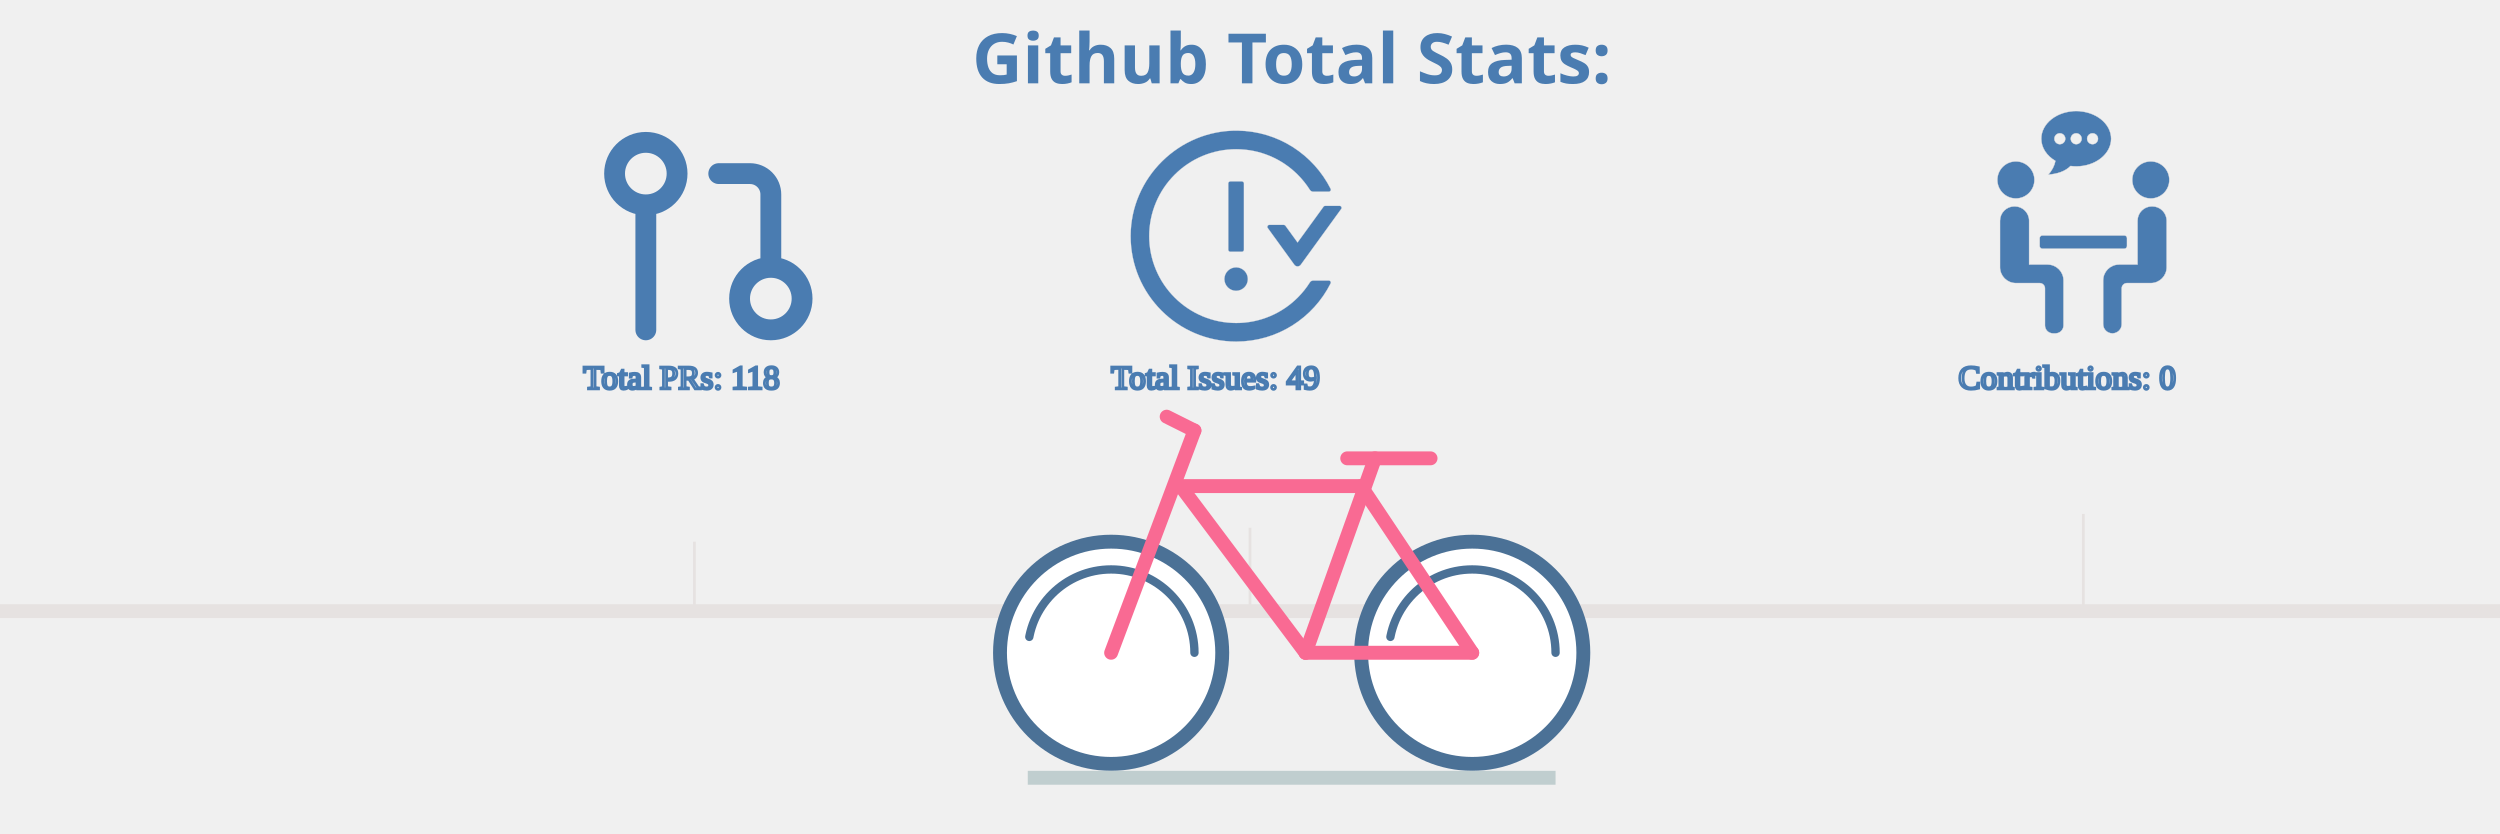
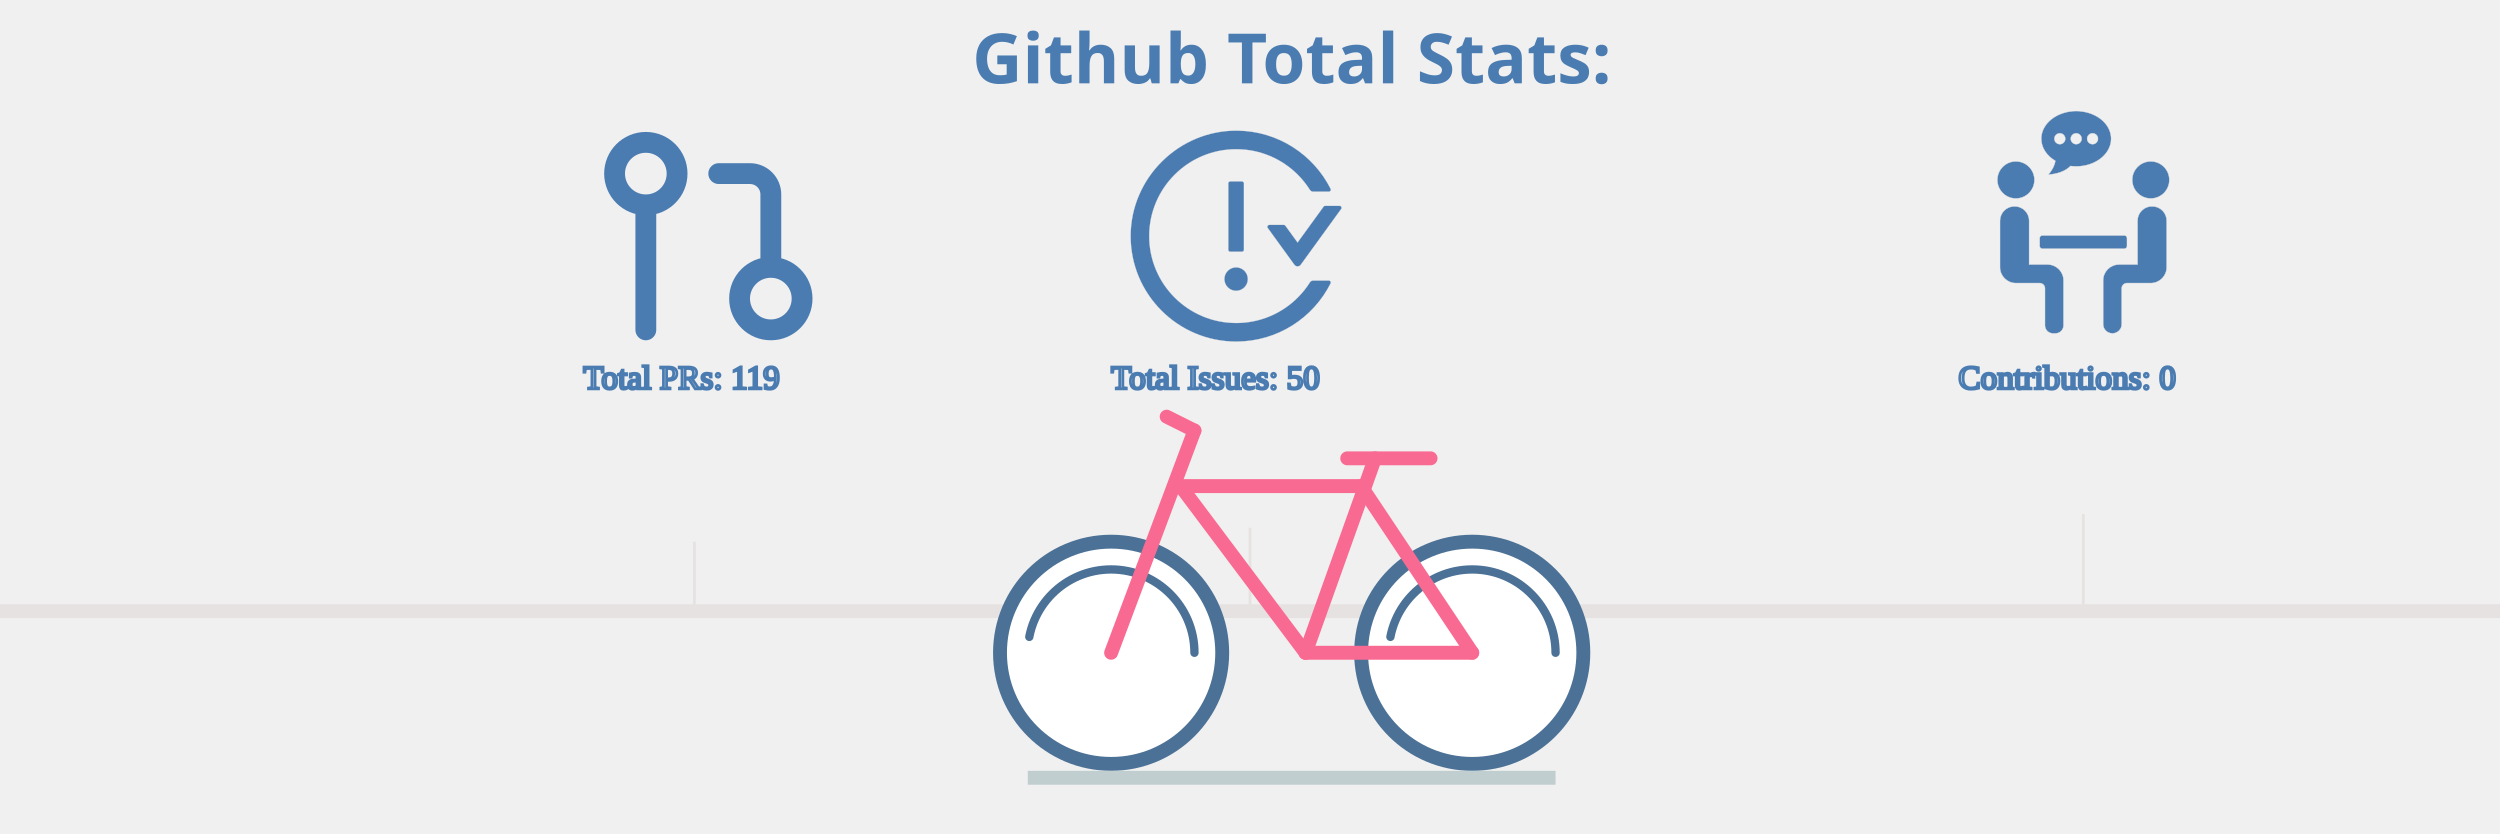
<svg xmlns="http://www.w3.org/2000/svg" viewBox="0 0 600 300" height="200px" width="600px">
  <style>
.label {
	font: bold 25px sans-serif;
	color: #404040;
	-webkit-text-stroke: 1px white;
  }

.totals: {
	font: bold 25px sans-serif;
	color: black;
	-webkit-text-stroke: 1px white;
}

.path {
	stroke-dasharray: 100;
	stroke-dashoffset: 100;
	animation: dash 0.2s infinite linear backwards;
}
  
@keyframes dash {
	from {
		stroke-dashoffset: 0;
	}
}

.ground {
	animation: forest 30s linear infinite forwards;
}

@keyframes forest {
	from {
		transform: translate(-1900px, 0px);
	}
	to {
		transform: translate(700px, 0px);
	}
}

.bicycle {
	animation: moving 0.5s ease-in-out infinite forwards;
}

@keyframes moving {
	from {
		transform: translate(0px, 2px);
	}
	to {
		transform: translate(0px, 0px);
	}
}
</style>
  <g class="ground" />
  <g stroke="#E6E2E1" fill="none" stroke-width="5">
    <line x1="-200" y1="220" x2="750" y2="220" />
  </g>
  <g stroke="#E6E2E1" fill="none" stroke-width="1" class="ground">
    <line x1="100" y1="220" x2="100" y2="195" />
    <svg x="60" y="40" width="90px" height="90px" viewBox="0 0 24 24" fill="none">
      <path d="M18 15C16.343 15 15 16.343 15 18C15 19.657 16.343 21 18 21C19.657 21 21 19.657 21 18C21 16.343 19.657 15 18 15ZM18 15V8C18 7.47 17.789 6.961 17.414 6.586C17.039 6.211 16.53 6 16 6H13M6 9C7.657 9 9 7.657 9 6C9 4.343 7.657 3 6 3C4.343 3 3 4.343 3 6C3 7.657 4.343 9 6 9ZM6 9V21" stroke="#4a7cb1" stroke-width="2" stroke-linecap="round" stroke-linejoin="round" />
    </svg>
-     <text x="60" y="140" stroke-width="1" stroke="#4a7cb1" class="totals">Total PRs: 118</text>
+     <text x="60" y="140" stroke-width="1" stroke="#4a7cb1" class="totals">Total PRs: 119</text>
    <line x1="300" y1="220" x2="300" y2="190" />
    <svg x="250" y="40" fill="#4a7cb1" width="90px" height="90px" viewBox="0 0 1024 1024" class="icon">
      <path d="M464 688a48 48 0 1 0 96 0 48 48 0 1 0-96 0zm72-112c4.4 0 8-3.6 8-8V296c0-4.4-3.6-8-8-8h-48c-4.4 0-8 3.6-8 8v272c0 4.4 3.6 8 8 8h48zm400-188h-59.3c-2.6 0-5 1.2-6.5 3.3L763.7 538.1l-49.9-68.8a7.92 7.92 0 0 0-6.5-3.3H648c-6.5 0-10.3 7.4-6.5 12.7l109.2 150.7a16.1 16.1 0 0 0 26 0l165.8-228.7c3.8-5.3 0-12.7-6.5-12.7zm-44 306h-64.2c-5.5 0-10.6 2.9-13.6 7.5a352.2 352.2 0 0 1-49.8 62.2A355.92 355.92 0 0 1 651.1 840a355 355 0 0 1-138.7 27.9c-48.1 0-94.8-9.4-138.7-27.9a355.92 355.92 0 0 1-113.3-76.3A353.06 353.06 0 0 1 184 650.5c-18.6-43.8-28-90.5-28-138.5s9.4-94.7 28-138.5c17.9-42.4 43.6-80.5 76.4-113.2 32.8-32.7 70.9-58.4 113.3-76.3a355 355 0 0 1 138.7-27.9c48.1 0 94.8 9.4 138.7 27.9 42.4 17.9 80.5 43.6 113.3 76.3 19 19 35.6 39.8 49.8 62.2 2.9 4.7 8.1 7.5 13.6 7.5H892c6 0 9.8-6.3 7.2-11.6C828.8 178.5 684.7 82 517.7 80 278.9 77.2 80.5 272.5 80 511.2 79.5 750.1 273.3 944 512.4 944c169.2 0 315.6-97 386.7-238.4A8 8 0 0 0 892 694z" />
    </svg>
-     <text x="250" y="140" stroke-width="1" stroke="#4a7cb1" class="totals">Total Issues: 49</text>
+     <text x="250" y="140" stroke-width="1" stroke="#4a7cb1" class="totals">Total Issues: 50</text>
    <line x1="600" y1="220" x2="600" y2="185" />
    <svg x="560" y="40" fill="#4a7cb1" version="1.1" id="Ext" width="80px" height="80px" viewBox="0 0 571.316 571.315" xml:space="preserve">
      <g>
        <path d="M159.858,176.916c0,26.289-21.312,47.6-47.6,47.6c-26.289,0-47.6-21.311-47.6-47.6c0-26.289,21.311-47.6,47.6-47.6C138.546,129.316,159.858,150.627,159.858,176.916z M411.458,176.916c0,26.289,21.312,47.6,47.601,47.6c26.288,0,47.6-21.311,47.6-47.6c0-26.289-21.312-47.6-47.6-47.6C432.769,129.316,411.458,150.627,411.458,176.916zM146.258,394.516V281.942c0-20.448-16.579-37.026-37.026-37.026h-0.748c-20.448,0-37.026,16.578-37.026,37.026v119.374c0,22.535,18.265,40.801,40.8,40.801h61.2c7.514,0,13.6,6.086,13.6,13.6v95.2c0,11.268,9.132,20.399,20.4,20.399h6.8c11.268,0,20.4-9.132,20.4-20.399V435.315c0-22.535-18.265-40.8-40.8-40.8H146.258z M462.832,244.916h-0.748c-20.447,0-37.025,16.578-37.025,37.026v112.574h-47.601c-22.535,0-40.8,18.265-40.8,40.8v112.438c0,13.015,10.547,23.562,23.562,23.562h0.476c13.015,0,23.562-10.547,23.562-23.562v-92.038c0-7.514,6.086-13.6,13.601-13.6h61.2c22.535,0,40.8-18.266,40.8-40.801V281.942C499.858,261.494,483.279,244.916,462.832,244.916z M397.858,346.916v-20.4c0-3.753-3.047-6.8-6.8-6.8h-210.8c-3.754,0-6.8,3.047-6.8,6.8v20.4c0,3.753,3.046,6.8,6.8,6.8h210.8C394.811,353.716,397.858,350.669,397.858,346.916z M267.305,0c-49.572,0-89.753,31.804-89.753,71.033c0,23.372,14.328,44.043,36.339,56.991c-2.156,11.805-9.01,25.71-18.591,35.292c23.406-1.748,44.003-8.459,57.494-22.263c4.739,0.612,9.567,1.013,14.518,1.013c49.572,0,89.753-31.804,89.753-71.033C357.065,31.804,316.87,0,267.305,0z M225.226,85.055c-7.745,0-14.021-6.276-14.021-14.021s6.276-14.022,14.021-14.022s14.021,6.277,14.021,14.022S232.971,85.055,225.226,85.055zM267.305,85.055c-7.746,0-14.022-6.276-14.022-14.021s6.276-14.022,14.022-14.022c7.745,0,14.021,6.277,14.021,14.022S275.05,85.055,267.305,85.055z M309.376,85.055c-7.745,0-14.021-6.276-14.021-14.021s6.276-14.022,14.021-14.022s14.021,6.277,14.021,14.022S317.122,85.055,309.376,85.055z" />
      </g>
    </svg>
    <text x="555" y="140" stroke-width="1" stroke="#4a7cb1" class="totals">Contributions: 0</text>
    <line x1="900" y1="220" x2="900" y2="180" />
    <svg x="850" y="40" width="90px" height="90px" viewBox="0 0 24 24">
      <g>
        <path fill="#4a7cb1" fill-rule="nonzero" d="M18 16v-2h1V4H6v10.035A3.53 3.53 0 0 1 6.5 14H8v2H6.5a1.5 1.5 0 0 0 0 3H10v2H6.5A3.5 3.5 0 0 1 3 17.5V5a3 3 0 0 1 3-3h14a1 1 0 0 1 1 1v17a1 1 0 0 1-1 1h-4v-2h3v-3h-1zM7 5h2v2H7V5zm0 3h2v2H7V8zm7 9v6h-2v-6H9l4-5 4 5h-3z" />
      </g>
    </svg>
-     <text x="830" y="140" stroke-width="1" stroke="#4a7cb1" class="totals">Total Commits: 540</text>
+     <text x="830" y="140" stroke-width="1" stroke="#4a7cb1" class="totals">Total Commits: 542</text>
    <line x1="1200" y1="220" x2="1200" y2="175" />
    <svg x="1150" y="40" width="90px" height="90px" viewBox="0 0 24 24" fill="none">
      <path fill-rule="evenodd" clip-rule="evenodd" d="M12 2C6.475 2 2 6.475 2 12C2 16.425 4.862 20.163 8.838 21.488C9.338 21.575 9.525 21.275 9.525 21.012C9.525 20.775 9.512 19.988 9.512 19.15C7 19.613 6.35 18.538 6.15 17.975C6.037 17.688 5.55 16.8 5.125 16.562C4.775 16.375 4.275 15.912 5.112 15.9C5.9 15.887 6.463 16.625 6.65 16.925C7.55 18.438 8.988 18.012 9.562 17.75C9.65 17.1 9.912 16.663 10.2 16.413C7.975 16.163 5.65 15.3 5.65 11.475C5.65 10.387 6.037 9.488 6.675 8.787C6.575 8.537 6.225 7.513 6.775 6.138C6.775 6.138 7.612 5.875 9.525 7.162C10.325 6.938 11.175 6.825 12.025 6.825C12.875 6.825 13.725 6.938 14.525 7.162C16.438 5.862 17.275 6.138 17.275 6.138C17.825 7.513 17.475 8.537 17.375 8.787C18.012 9.488 18.4 10.375 18.4 11.475C18.4 15.312 16.062 16.163 13.838 16.413C14.2 16.725 14.512 17.325 14.512 18.262C14.512 19.6 14.5 20.675 14.5 21.012C14.5 21.275 14.688 21.587 15.188 21.488C17.173 20.817 18.898 19.541 20.12 17.84C21.342 16.138 22 14.095 22 12C22 6.475 17.525 2 12 2Z" stroke="#4a7cb1" stroke-linejoin="round" />
    </svg>
    <text x="1120" y="140" stroke-width="1" stroke="#4a7cb1" class="totals">Github Repositories: 16</text>
    <line x1="1500" y1="220" x2="1500" y2="170" />
    <svg x="1460" y="45" width="80px" height="80px" fill="#4a7cb1" version="1.1" id="Sep" viewBox="0 0 60 60" xml:space="preserve">
      <g>
        <g>
          <rect x="6" y="23" width="2" height="33" />
          <rect x="18" y="23" width="2" height="33" />
          <path d="M12,13h2c2.8,0,5-2.2,5-5V5c0-2.8-2.2-5-5-5h-2C9.2,0,7,2.2,7,5v3C7,10.8,9.2,13,12,13z M9,5c0-1.7,1.3-3,3-3h2c1.7,0,3,1.3,3,3v3c0,1.7-1.3,3-3,3h-2c-1.7,0-3-1.3-3-3V5z" />
          <polygon points="10,38 12,38 12,56 14,56 14,38 16,38 16,36 10,36 " />
          <path d="M23,36v20h2V36V23v-1c0-3.9-3.1-7-7-7H8c-3.9,0-7,3.1-7,7v14h2V22c0-2.8,2.2-5,5-5h10c2.8,0,5,2.2,5,5v1V36z" />
          <rect x="35" y="23" width="2" height="33" />
          <path d="M29,13h2c2.8,0,5-2.2,5-5V5c0-2.8-2.2-5-5-5h-2c-2.8,0-5,2.2-5,5v3C24,10.8,26.2,13,29,13z M26,5c0-1.7,1.3-3,3-3h2c1.7,0,3,1.3,3,3v3c0,1.7-1.3,3-3,3h-2c-1.7,0-3-1.3-3-3V5z" />
          <polygon points="33,38 33,36 27,36 27,38 29,38 29,56 31,56 31,38   " />
          <path d="M52,15H42v2h10c2.8,0,5,2.2,5,5v14h2V22C59,18.1,55.9,15,52,15z" />
          <path d="M40,36v20h2V36V23v-1c0-3.9-3.1-7-7-7H25v2h10c2.8,0,5,2.2,5,5v1V36z" />
          <rect x="52" y="23" width="2" height="33" />
          <path d="M46,13h2c2.8,0,5-2.2,5-5V5c0-2.8-2.2-5-5-5h-2c-2.8,0-5,2.2-5,5v3C41,10.8,43.2,13,46,13z M43,5c0-1.7,1.3-3,3-3h2c1.7,0,3,1.3,3,3v3c0,1.7-1.3,3-3,3h-2c-1.7,0-3-1.3-3-3V5z" />
          <polygon points="50,38 50,36 44,36 44,38 46,38 46,56 48,56 48,38   " />
          <rect x="1" y="58" width="2" height="2" />
          <rect x="5" y="58" width="2" height="2" />
          <rect x="9" y="58" width="2" height="2" />
          <rect x="13" y="58" width="2" height="2" />
          <rect x="17" y="58" width="2" height="2" />
          <rect x="21" y="58" width="2" height="2" />
          <rect x="25" y="58" width="2" height="2" />
          <rect x="29" y="58" width="2" height="2" />
          <rect x="33" y="58" width="2" height="2" />
          <rect x="37" y="58" width="2" height="2" />
          <rect x="41" y="58" width="2" height="2" />
          <rect x="45" y="58" width="2" height="2" />
          <rect x="49" y="58" width="2" height="2" />
          <rect x="53" y="58" width="2" height="2" />
          <rect x="57" y="58" width="2" height="2" />
        </g>
      </g>
    </svg>
    <text x="1455" y="140" stroke-width="1" stroke="#4a7cb1" class="totals">Followers: 22</text>
    <line x1="1800" y1="220" x2="1800" y2="165" />
    <svg x="1740" y="40" width="90px" height="90px" viewBox="0 0 24 24">
      <path stroke="#f4d327" d="M1.537,9.488a1,1,0,0,0,.326,1.041l4.805,3.963-1.515,6.79a1,1,0,0,0,1.56,1.03L12,18.509l5.287,3.8a1,1,0,0,0,1.56-1.03l-1.515-6.79,4.805-3.963a1,1,0,0,0-.492-1.761l-5.817-.849L12.9,2.053a1.042,1.042,0,0,0-1.79,0L8.172,7.919l-5.817.849A1,1,0,0,0,1.537,9.488Zm7.441.335a1,1,0,0,0,.75-.542L12,4.736l2.272,4.545a1,1,0,0,0,.75.542l4.1.6L15.586,13.34a1,1,0,0,0-.339.989l1.076,4.826-3.739-2.69a1,1,0,0,0-1.168,0l-3.739,2.69,1.076-4.826a1,1,0,0,0-.339-.989L4.876,10.421Z" />
    </svg>
-     <text x="1700" y="145" stroke-width="1" stroke="#4a7cb1" class="totals">Total Stars Earned: In Progress</text>
+     <text x="1700" y="145" stroke-width="1" stroke="#4a7cb1" class="totals">Total Stars Earned: 10</text>
  </g>
  <g stroke="#4B7196" fill="white" stroke-width="5">
    <circle cx="250" cy="235" r="40" />
    <circle cx="380" cy="235" r="40" />
    <line x1="220" y1="280" x2="410" y2="280" stroke="#C0CECF" />
  </g>
  <g fill="none" stroke-width="3" stroke-linecap="round" stroke="#4B7196" class="path">
    <circle cx="250" cy="235" r="30" />
    <circle cx="380" cy="235" r="30" />
  </g>
  <g fill="none" stroke-width="5" stroke-linecap="round" stroke="#F96A93" class="bicycle">
    <line x1="250" y1="235" x2="280" y2="155" />
    <line x1="275" y1="175" x2="320" y2="235" />
    <line x1="320" y1="235" x2="380" y2="235" />
    <line x1="340" y1="175" x2="380" y2="235" />
    <line x1="275" y1="175" x2="340" y2="175" />
    <line x1="320" y1="235" x2="345" y2="165" />
    <line x1="335" y1="165" x2="365" y2="165" />
    <line x1="270" y1="150" x2="280" y2="155" />
  </g>
  <g class="label">
    <text x="200" y="30" fill="#4a7cb1">Github Total Stats:</text>
  </g>
</svg>
